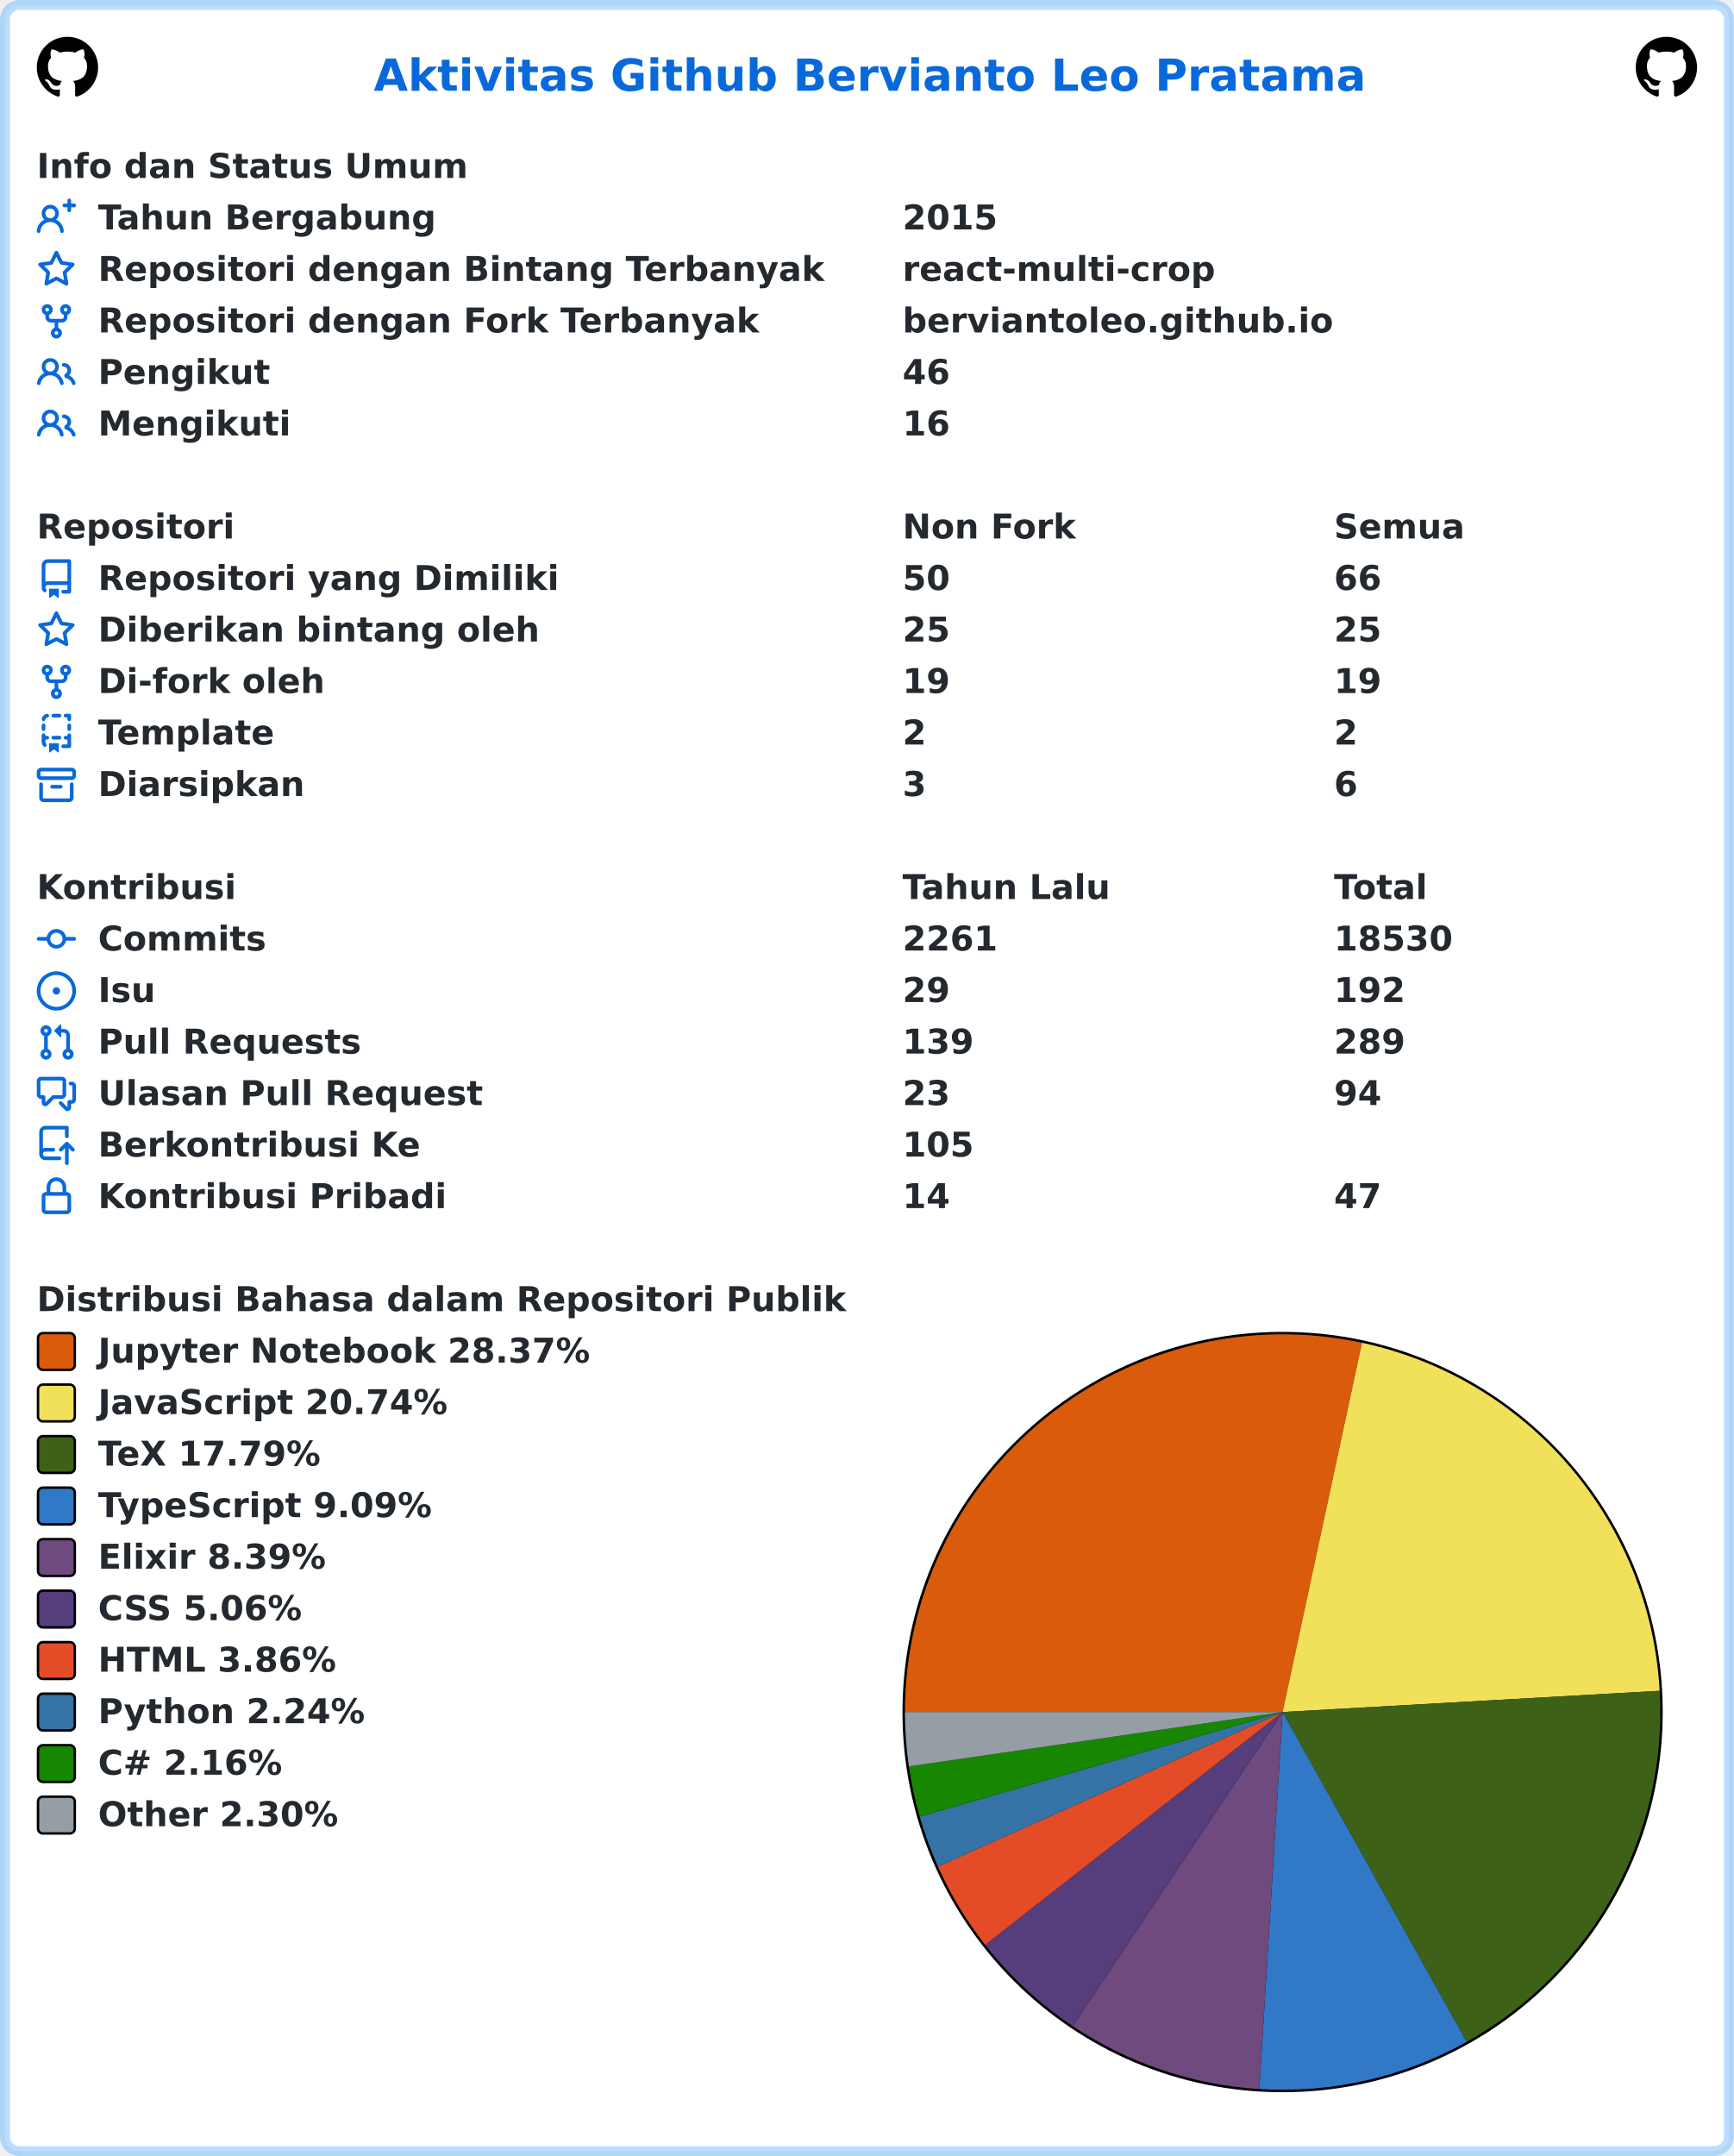
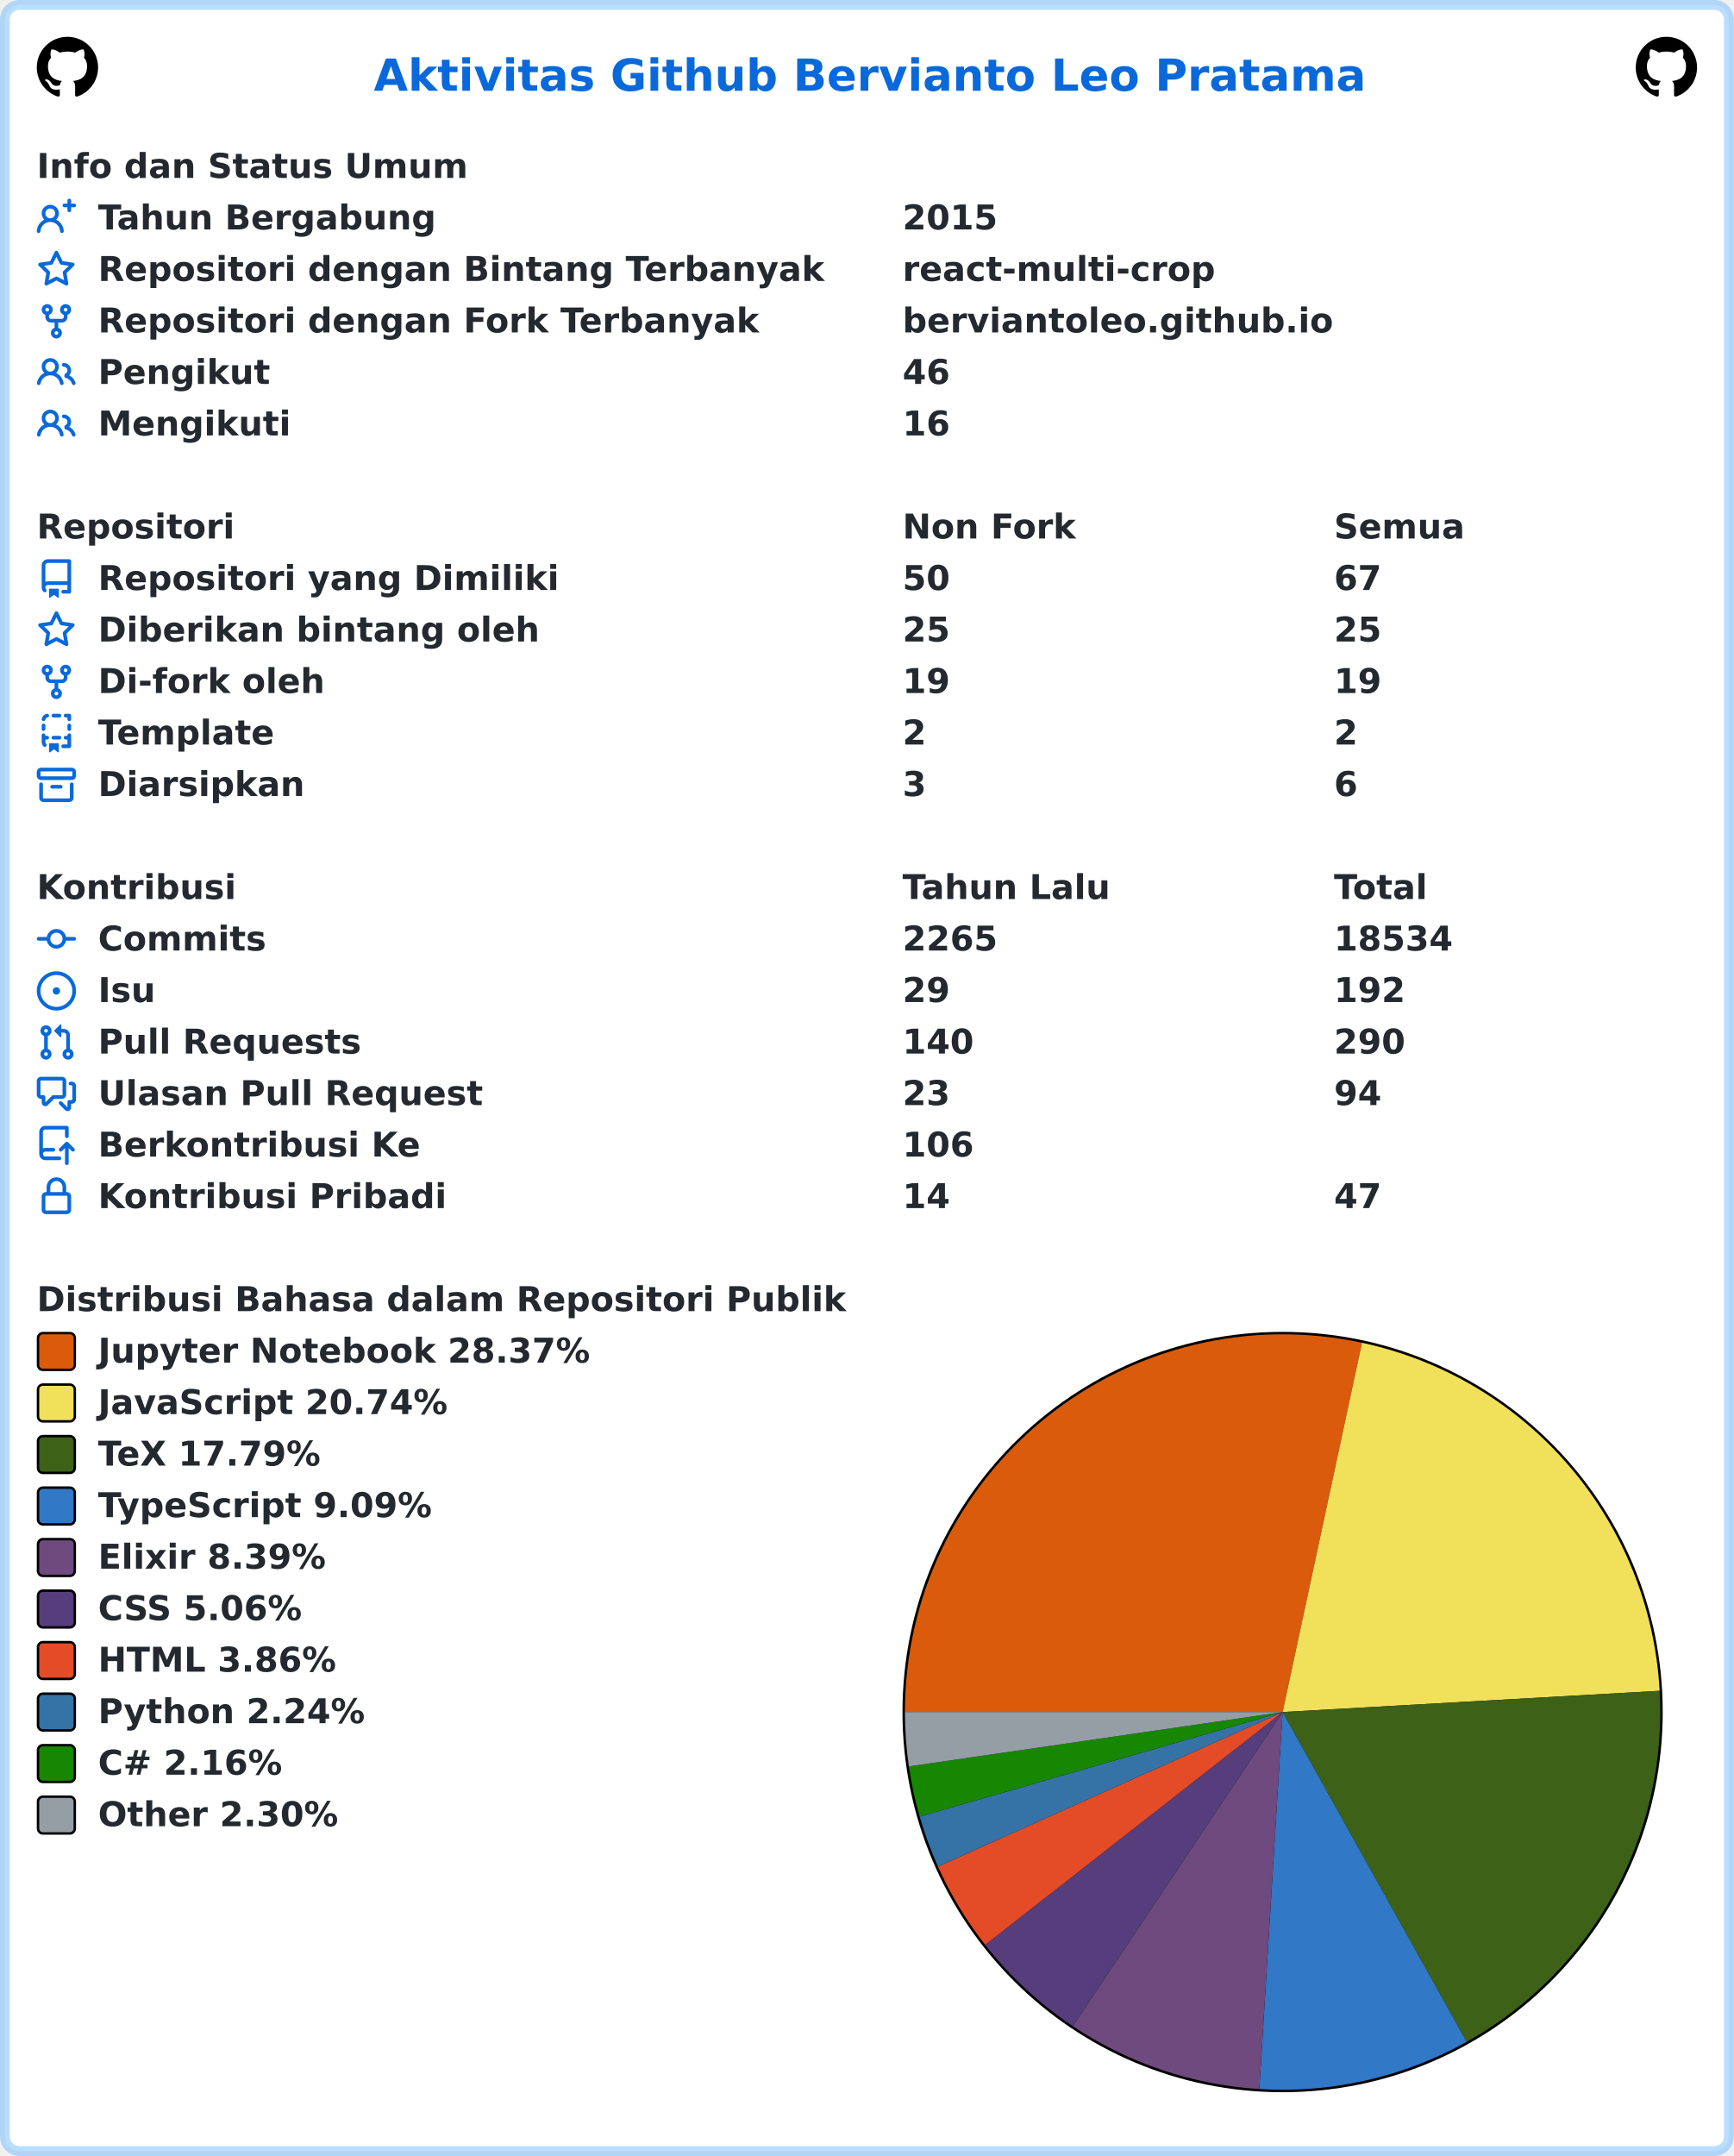
<svg xmlns="http://www.w3.org/2000/svg" width="707" height="879" viewBox="0 0 707 879" lang="id" xml:lang="id">
  <rect x="2" y="2" stroke-width="4" rx="6" width="703" height="875" stroke="rgba(84,174,255,0.4)" fill="#ffffff" />
  <g font-weight="600" font-size="110pt" font-family="Verdana,Geneva,DejaVu Sans,sans-serif" text-rendering="geometricPrecision">
    <text x="1239" y="301" lengthAdjust="spacingAndGlyphs" textLength="3261" transform="scale(0.123)" fill="#0969da">Aktivitas Github Bervianto Leo Pratama</text>
    <svg x="15" y="15" width="25" height="25" viewBox="0 0 16 16">
      <path fill="#000000" fill-rule="evenodd" d="M8 0C3.58 0 0 3.58 0 8c0 3.54 2.29 6.53 5.47 7.59.4.07.55-.17.55-.38 0-.19-.01-.82-.01-1.49-2.01.37-2.53-.49-2.69-.94-.09-.23-.48-.94-.82-1.13-.28-.15-.68-.52-.01-.53.63-.01 1.08.58 1.23.82.72 1.21 1.87.87 2.33.66.07-.52.28-.87.51-1.07-1.78-.2-3.64-.89-3.64-3.95 0-.87.31-1.59.82-2.15-.08-.2-.36-1.02.08-2.12 0 0 .67-.21 2.2.82.64-.18 1.32-.27 2-.27.68 0 1.36.09 2 .27 1.53-1.04 2.2-.82 2.2-.82.44 1.1.16 1.92.08 2.12.51.56.82 1.27.82 2.15 0 3.07-1.87 3.75-3.65 3.95.29.25.54.73.54 1.48 0 1.07-.01 1.93-.01 2.2 0 .21.15.46.55.38A8.013 8.013 0 0016 8c0-4.42-3.58-8-8-8z" />
    </svg>
    <svg x="667" y="15" width="25" height="25" viewBox="0 0 16 16">
      <path fill="#000000" fill-rule="evenodd" d="M8 0C3.58 0 0 3.58 0 8c0 3.54 2.29 6.53 5.47 7.59.4.07.55-.17.55-.38 0-.19-.01-.82-.01-1.49-2.01.37-2.53-.49-2.69-.94-.09-.23-.48-.94-.82-1.13-.28-.15-.68-.52-.01-.53.63-.01 1.08.58 1.23.82.72 1.21 1.87.87 2.33.66.07-.52.28-.87.51-1.07-1.78-.2-3.64-.89-3.64-3.95 0-.87.31-1.59.82-2.15-.08-.2-.36-1.02.08-2.12 0 0 .67-.21 2.2.82.64-.18 1.32-.27 2-.27.68 0 1.36.09 2 .27 1.53-1.04 2.2-.82 2.2-.82.44 1.1.16 1.92.08 2.12.51.56.82 1.27.82 2.15 0 3.07-1.87 3.75-3.65 3.95.29.25.54.73.54 1.48 0 1.07-.01 1.93-.01 2.2 0 .21.15.46.55.38A8.013 8.013 0 0016 8c0-4.42-3.58-8-8-8z" />
    </svg>
    <g transform="translate(0, 60)" fill="#24292f">
      <g transform="translate(15, 0)">
        <g transform="scale(0.095)">
          <text x="0" y="132" textLength="1852" lengthAdjust="spacingAndGlyphs">Info dan Status Umum</text>
        </g>
      </g>
      <g transform="translate(15, 21)">
        <path fill="#0969da" fill-rule="evenodd" d="M13.25 0a.75.75 0 01.75.75V2h1.25a.75.75 0 010 1.5H14v1.25a.75.75 0 01-1.5 0V3.5h-1.25a.75.75 0 010-1.5h1.25V.75a.75.75 0 01.75-.75zM5.5 4a2 2 0 100 4 2 2 0 000-4zm2.4 4.548a3.5 3.5 0 10-4.799 0 5.527 5.527 0 00-3.1 4.66.75.75 0 101.498.085A4.01 4.01 0 015.5 9.5a4.01 4.01 0 014.001 3.793.75.75 0 101.498-.086 5.527 5.527 0 00-3.1-4.659z" />
        <g transform="scale(0.095)">
          <text lengthAdjust="spacingAndGlyphs" textLength="1478" x="263" y="132">Tahun Bergabung</text>
          <text lengthAdjust="spacingAndGlyphs" textLength="420" x="3716" y="132">2015</text>
        </g>
      </g>
      <g transform="translate(15, 42)">
        <path fill="#0969da" fill-rule="evenodd" d="M8 .25a.75.75 0 01.673.418l1.882 3.815 4.21.612a.75.75 0 01.416 1.279l-3.046 2.97.719 4.192a.75.75 0 01-1.088.791L8 12.347l-3.766 1.98a.75.75 0 01-1.088-.79l.72-4.194L.818 6.374a.75.75 0 01.416-1.28l4.21-.611L7.327.668A.75.75 0 018 .25zm0 2.445L6.615 5.5a.75.75 0 01-.564.41l-3.097.45 2.24 2.184a.75.75 0 01.216.664l-.528 3.084 2.769-1.456a.75.75 0 01.698 0l2.77 1.456-.53-3.084a.75.75 0 01.216-.664l2.24-2.183-3.096-.45a.75.75 0 01-.564-.41L8 2.694v.001z" />
        <g transform="scale(0.095)">
          <text lengthAdjust="spacingAndGlyphs" textLength="3126" x="263" y="132">Repositori dengan Bintang Terbanyak</text>
          <text lengthAdjust="spacingAndGlyphs" textLength="1330" x="3716" y="132">react-multi-crop</text>
        </g>
      </g>
      <g transform="translate(15, 63)">
        <path fill="#0969da" fill-rule="evenodd" d="M5 3.25a.75.75 0 11-1.5 0 .75.75 0 011.5 0zm0 2.122a2.25 2.25 0 10-1.5 0v.878A2.25 2.25 0 005.75 8.5h1.5v2.128a2.251 2.251 0 101.5 0V8.5h1.5a2.25 2.25 0 002.25-2.25v-.878a2.25 2.25 0 10-1.5 0v.878a.75.75 0 01-.75.75h-4.5A.75.75 0 015 6.25v-.878zm3.75 7.378a.75.75 0 11-1.5 0 .75.75 0 011.5 0zm3-8.75a.75.75 0 100-1.5.75.75 0 000 1.5z" />
        <g transform="scale(0.095)">
          <text lengthAdjust="spacingAndGlyphs" textLength="2846" x="263" y="132">Repositori dengan Fork Terbanyak</text>
          <text lengthAdjust="spacingAndGlyphs" textLength="1821" x="3716" y="132">berviantoleo.github.io</text>
        </g>
      </g>
      <g transform="translate(15, 84)">
        <path fill="#0969da" fill-rule="evenodd" d="M5.5 3.5a2 2 0 100 4 2 2 0 000-4zM2 5.5a3.5 3.5 0 115.898 2.549 5.507 5.507 0 013.034 4.084.75.75 0 11-1.482.235 4.001 4.001 0 00-7.9 0 .75.75 0 01-1.482-.236A5.507 5.507 0 013.102 8.05 3.49 3.49 0 012 5.5zM11 4a.75.75 0 100 1.5 1.5 1.5 0 01.666 2.844.75.75 0 00-.416.672v.352a.75.75 0 00.574.73c1.2.289 2.162 1.2 2.522 2.372a.75.75 0 101.434-.44 5.01 5.01 0 00-2.56-3.012A3 3 0 0011 4z" />
        <g transform="scale(0.095)">
          <text lengthAdjust="spacingAndGlyphs" textLength="723" x="263" y="132">Pengikut</text>
          <text lengthAdjust="spacingAndGlyphs" textLength="210" x="3716" y="132">46</text>
        </g>
      </g>
      <g transform="translate(15, 105)">
        <path fill="#0969da" fill-rule="evenodd" d="M5.5 3.5a2 2 0 100 4 2 2 0 000-4zM2 5.5a3.5 3.5 0 115.898 2.549 5.507 5.507 0 013.034 4.084.75.75 0 11-1.482.235 4.001 4.001 0 00-7.9 0 .75.75 0 01-1.482-.236A5.507 5.507 0 013.102 8.05 3.49 3.49 0 012 5.5zM11 4a.75.75 0 100 1.5 1.5 1.5 0 01.666 2.844.75.75 0 00-.416.672v.352a.75.75 0 00.574.73c1.2.289 2.162 1.2 2.522 2.372a.75.75 0 101.434-.44 5.01 5.01 0 00-2.56-3.012A3 3 0 0011 4z" />
        <g transform="scale(0.095)">
          <text lengthAdjust="spacingAndGlyphs" textLength="813" x="263" y="132">Mengikuti</text>
          <text lengthAdjust="spacingAndGlyphs" textLength="210" x="3716" y="132">16</text>
        </g>
      </g>
    </g>
    <g transform="translate(0, 207)" fill="#24292f">
      <g transform="translate(15, 0)">
        <g transform="scale(0.095)">
          <text x="0" y="132" textLength="832" lengthAdjust="spacingAndGlyphs">Repositori</text>
          <text x="3716" y="132" textLength="740" lengthAdjust="spacingAndGlyphs">Non Fork</text>
          <text x="5568" y="132" textLength="573" lengthAdjust="spacingAndGlyphs">Semua</text>
        </g>
      </g>
      <g transform="translate(15, 21)">
        <path fill="#0969da" fill-rule="evenodd" d="M2 2.5A2.5 2.5 0 014.5 0h8.75a.75.75 0 01.75.75v12.5a.75.75 0 01-.75.75h-2.5a.75.75 0 110-1.5h1.75v-2h-8a1 1 0 00-.714 1.7.75.75 0 01-1.072 1.05A2.495 2.495 0 012 11.5v-9zm10.5-1V9h-8c-.356 0-.694.074-1 .208V2.5a1 1 0 011-1h8zM5 12.25v3.25a.25.25 0 00.4.2l1.45-1.087a.25.25 0 01.3 0L8.6 15.7a.25.25 0 00.4-.2v-3.25a.25.25 0 00-.25-.25h-3.5a.25.25 0 00-.25.25z" />
        <g transform="scale(0.095)">
          <text lengthAdjust="spacingAndGlyphs" textLength="1962" x="263" y="132">Repositori yang Dimiliki</text>
          <text lengthAdjust="spacingAndGlyphs" textLength="210" x="3716" y="132">50</text>
-           <text lengthAdjust="spacingAndGlyphs" textLength="210" x="5568" y="132">66</text>
+           <text lengthAdjust="spacingAndGlyphs" textLength="210" x="5568" y="132">67</text>
        </g>
      </g>
      <g transform="translate(15, 42)">
        <path fill="#0969da" fill-rule="evenodd" d="M8 .25a.75.75 0 01.673.418l1.882 3.815 4.21.612a.75.75 0 01.416 1.279l-3.046 2.97.719 4.192a.75.75 0 01-1.088.791L8 12.347l-3.766 1.98a.75.75 0 01-1.088-.79l.72-4.194L.818 6.374a.75.75 0 01.416-1.28l4.21-.611L7.327.668A.75.75 0 018 .25zm0 2.445L6.615 5.5a.75.75 0 01-.564.41l-3.097.45 2.24 2.184a.75.75 0 01.216.664l-.528 3.084 2.769-1.456a.75.75 0 01.698 0l2.77 1.456-.53-3.084a.75.75 0 01.216-.664l2.24-2.183-3.096-.45a.75.75 0 01-.564-.41L8 2.694v.001z" />
        <g transform="scale(0.095)">
          <text lengthAdjust="spacingAndGlyphs" textLength="1887" x="263" y="132">Diberikan bintang oleh</text>
          <text lengthAdjust="spacingAndGlyphs" textLength="210" x="3716" y="132">25</text>
          <text lengthAdjust="spacingAndGlyphs" textLength="210" x="5568" y="132">25</text>
        </g>
      </g>
      <g transform="translate(15, 63)">
        <path fill="#0969da" fill-rule="evenodd" d="M5 3.25a.75.75 0 11-1.5 0 .75.75 0 011.5 0zm0 2.122a2.25 2.25 0 10-1.5 0v.878A2.25 2.25 0 005.75 8.5h1.5v2.128a2.251 2.251 0 101.5 0V8.5h1.5a2.25 2.25 0 002.25-2.25v-.878a2.25 2.25 0 10-1.5 0v.878a.75.75 0 01-.75.75h-4.5A.75.75 0 015 6.25v-.878zm3.75 7.378a.75.75 0 11-1.5 0 .75.75 0 011.5 0zm3-8.75a.75.75 0 100-1.5.75.75 0 000 1.5z" />
        <g transform="scale(0.095)">
          <text lengthAdjust="spacingAndGlyphs" textLength="963" x="263" y="132">Di-fork oleh</text>
          <text lengthAdjust="spacingAndGlyphs" textLength="210" x="3716" y="132">19</text>
          <text lengthAdjust="spacingAndGlyphs" textLength="210" x="5568" y="132">19</text>
        </g>
      </g>
      <g transform="translate(15, 84)">
        <path fill="#0969da" fill-rule="evenodd" d="M6 .75A.75.75 0 016.75 0h2.5a.75.75 0 010 1.5h-2.5A.75.75 0 016 .75zm5 0a.75.75 0 01.75-.75h1.5a.75.75 0 01.75.75v1.5a.75.75 0 01-1.5 0V1.5h-.75A.75.75 0 0111 .75zM4.992.662a.75.75 0 01-.636.848c-.436.063-.783.41-.846.846a.75.75 0 01-1.485-.212A2.501 2.501 0 014.144.025a.75.75 0 01.848.637zM2.75 4a.75.75 0 01.75.75v1.5a.75.75 0 01-1.5 0v-1.5A.75.75 0 012.75 4zm10.5 0a.75.75 0 01.75.75v1.5a.75.75 0 01-1.5 0v-1.5a.75.75 0 01.75-.75zM2.75 8a.75.75 0 01.75.75v.268A1.72 1.72 0 013.75 9h.5a.75.75 0 010 1.5h-.5a.25.25 0 00-.25.25v.75c0 .28.114.532.3.714a.75.75 0 01-1.05 1.072A2.495 2.495 0 012 11.5V8.75A.75.75 0 012.75 8zm10.5 0a.75.75 0 01.75.75v4.5a.75.75 0 01-.75.75h-2.5a.75.75 0 010-1.5h1.75v-2h-.75a.75.75 0 010-1.5h.75v-.25a.75.75 0 01.75-.75zM6 9.75A.75.75 0 016.75 9h2.5a.75.75 0 010 1.5h-2.5A.75.75 0 016 9.75zm-1 2.5v3.25a.25.25 0 00.4.2l1.45-1.087a.25.25 0 01.3 0L8.6 15.7a.25.25 0 00.4-.2v-3.25a.25.25 0 00-.25-.25h-3.5a.25.25 0 00-.25.25z" />
        <g transform="scale(0.095)">
          <text lengthAdjust="spacingAndGlyphs" textLength="783" x="263" y="132">Template</text>
          <text lengthAdjust="spacingAndGlyphs" textLength="105" x="3716" y="132">2</text>
          <text lengthAdjust="spacingAndGlyphs" textLength="105" x="5568" y="132">2</text>
        </g>
      </g>
      <g transform="translate(15, 105)">
        <path fill="#0969da" fill-rule="evenodd" d="M1.75 2.5a.25.25 0 00-.25.25v1.5c0 .138.112.25.25.25h12.5a.25.25 0 00.25-.25v-1.5a.25.25 0 00-.25-.25H1.75zM0 2.75C0 1.784.784 1 1.75 1h12.5c.966 0 1.75.784 1.75 1.75v1.5A1.75 1.75 0 0114.25 6H1.75A1.75 1.75 0 010 4.25v-1.5zM1.75 7a.75.75 0 01.75.75v5.5c0 .138.112.25.25.25h10.5a.25.25 0 00.25-.25v-5.5a.75.75 0 111.5 0v5.5A1.75 1.75 0 0113.25 15H2.75A1.75 1.75 0 011 13.25v-5.5A.75.75 0 011.75 7zm4.5 1a.75.75 0 000 1.5h3.5a.75.75 0 100-1.5h-3.5z" />
        <g transform="scale(0.095)">
          <text lengthAdjust="spacingAndGlyphs" textLength="880" x="263" y="132">Diarsipkan</text>
          <text lengthAdjust="spacingAndGlyphs" textLength="105" x="3716" y="132">3</text>
          <text lengthAdjust="spacingAndGlyphs" textLength="105" x="5568" y="132">6</text>
        </g>
      </g>
    </g>
    <g transform="translate(0, 354)" fill="#24292f">
      <g transform="translate(15, 0)">
        <g transform="scale(0.095)">
          <text x="0" y="132" textLength="834" lengthAdjust="spacingAndGlyphs">Kontribusi</text>
          <text x="3716" y="132" textLength="914" lengthAdjust="spacingAndGlyphs">Tahun Lalu</text>
          <text x="5568" y="132" textLength="414" lengthAdjust="spacingAndGlyphs">Total</text>
        </g>
      </g>
      <g transform="translate(15, 21)">
        <path fill="#0969da" fill-rule="evenodd" d="M10.5 7.75a2.5 2.5 0 11-5 0 2.5 2.5 0 015 0zm1.43.75a4.002 4.002 0 01-7.86 0H.75a.75.75 0 110-1.5h3.32a4.001 4.001 0 017.86 0h3.32a.75.75 0 110 1.5h-3.32z" />
        <g transform="scale(0.095)">
          <text lengthAdjust="spacingAndGlyphs" textLength="734" x="263" y="132">Commits</text>
-           <text lengthAdjust="spacingAndGlyphs" textLength="420" x="3716" y="132">2261</text>
-           <text lengthAdjust="spacingAndGlyphs" textLength="525" x="5568" y="132">18530</text>
+           <text lengthAdjust="spacingAndGlyphs" textLength="420" x="3716" y="132">2265</text>
+           <text lengthAdjust="spacingAndGlyphs" textLength="525" x="5568" y="132">18534</text>
        </g>
      </g>
      <g transform="translate(15, 42)">
        <path fill="#0969da" d="M8 9.5a1.5 1.5 0 100-3 1.5 1.5 0 000 3z" />
        <path fill="#0969da" fill-rule="evenodd" d="M8 0a8 8 0 100 16A8 8 0 008 0zM1.5 8a6.5 6.5 0 1113 0 6.5 6.5 0 01-13 0z" />
        <g transform="scale(0.095)">
          <text lengthAdjust="spacingAndGlyphs" textLength="238" x="263" y="132">Isu</text>
          <text lengthAdjust="spacingAndGlyphs" textLength="210" x="3716" y="132">29</text>
          <text lengthAdjust="spacingAndGlyphs" textLength="315" x="5568" y="132">192</text>
        </g>
      </g>
      <g transform="translate(15, 63)">
        <path fill="#0969da" fill-rule="evenodd" d="M7.177 3.073L9.573.677A.25.25 0 0110 .854v4.792a.25.25 0 01-.427.177L7.177 3.427a.25.25 0 010-.354zM3.75 2.5a.75.75 0 100 1.5.75.75 0 000-1.5zm-2.25.75a2.25 2.25 0 113 2.122v5.256a2.251 2.251 0 11-1.5 0V5.372A2.25 2.25 0 011.5 3.25zM11 2.5h-1V4h1a1 1 0 011 1v5.628a2.251 2.251 0 101.5 0V5A2.5 2.5 0 0011 2.5zm1 10.25a.75.75 0 111.5 0 .75.75 0 01-1.5 0zM3.75 12a.75.75 0 100 1.5.75.75 0 000-1.5z" />
        <g transform="scale(0.095)">
          <text lengthAdjust="spacingAndGlyphs" textLength="1113" x="263" y="132">Pull Requests</text>
-           <text lengthAdjust="spacingAndGlyphs" textLength="315" x="3716" y="132">139</text>
-           <text lengthAdjust="spacingAndGlyphs" textLength="315" x="5568" y="132">289</text>
+           <text lengthAdjust="spacingAndGlyphs" textLength="315" x="3716" y="132">140</text>
+           <text lengthAdjust="spacingAndGlyphs" textLength="315" x="5568" y="132">290</text>
        </g>
      </g>
      <g transform="translate(15, 84)">
        <path fill="#0969da" fill-rule="evenodd" d="M1.5 2.75a.25.25 0 01.25-.25h8.5a.25.25 0 01.25.25v5.5a.25.25 0 01-.25.25h-3.5a.75.75 0 00-.53.22L3.5 11.44V9.25a.75.75 0 00-.75-.75h-1a.25.25 0 01-.25-.25v-5.5zM1.75 1A1.75 1.75 0 000 2.75v5.5C0 9.216.784 10 1.75 10H2v1.543a1.457 1.457 0 002.487 1.03L7.061 10h3.189A1.75 1.75 0 0012 8.25v-5.5A1.75 1.75 0 0010.25 1h-8.5zM14.5 4.75a.25.25 0 00-.25-.25h-.5a.75.75 0 110-1.5h.5c.966 0 1.75.784 1.75 1.75v5.5A1.75 1.75 0 0114.25 12H14v1.543a1.457 1.457 0 01-2.487 1.03L9.22 12.28a.75.75 0 111.06-1.06l2.22 2.22v-2.19a.75.75 0 01.75-.75h1a.25.25 0 00.25-.25v-5.5z" />
        <g transform="scale(0.095)">
          <text lengthAdjust="spacingAndGlyphs" textLength="1640" x="263" y="132">Ulasan Pull Request</text>
          <text lengthAdjust="spacingAndGlyphs" textLength="210" x="3716" y="132">23</text>
          <text lengthAdjust="spacingAndGlyphs" textLength="210" x="5568" y="132">94</text>
        </g>
      </g>
      <g transform="translate(15, 105)">
        <path fill="#0969da" fill-rule="evenodd" d="M1 2.5A2.5 2.5 0 013.5 0h8.75a.75.75 0 01.75.75v3.5a.75.75 0 01-1.5 0V1.5h-8a1 1 0 00-1 1v6.708A2.492 2.492 0 013.5 9h3.25a.75.75 0 010 1.5H3.5a1 1 0 100 2h5.75a.75.75 0 010 1.5H3.5A2.5 2.5 0 011 11.5v-9zm13.23 7.79a.75.75 0 001.06-1.06l-2.505-2.505a.75.75 0 00-1.06 0L9.22 9.229a.75.75 0 001.06 1.061l1.225-1.224v6.184a.75.75 0 001.5 0V9.066l1.224 1.224z" />
        <g transform="scale(0.095)">
          <text lengthAdjust="spacingAndGlyphs" textLength="1366" x="263" y="132">Berkontribusi Ke</text>
-           <text lengthAdjust="spacingAndGlyphs" textLength="315" x="3716" y="132">105</text>
+           <text lengthAdjust="spacingAndGlyphs" textLength="315" x="3716" y="132">106</text>
        </g>
      </g>
      <g transform="translate(15, 126)">
        <path fill="#0969da" fill-rule="evenodd" d="M4 4v2h-.25A1.75 1.75 0 002 7.75v5.5c0 .966.784 1.75 1.75 1.75h8.5A1.75 1.75 0 0014 13.25v-5.5A1.75 1.75 0 0012.25 6H12V4a4 4 0 10-8 0zm6.5 2V4a2.5 2.5 0 00-5 0v2h5zM12 7.5h.25a.25.25 0 01.25.25v5.5a.25.25 0 01-.25.25h-8.5a.25.25 0 01-.25-.25v-5.5a.25.25 0 01.25-.25H12z" />
        <g transform="scale(0.095)">
          <text lengthAdjust="spacingAndGlyphs" textLength="1456" x="263" y="132">Kontribusi Pribadi</text>
          <text lengthAdjust="spacingAndGlyphs" textLength="210" x="3716" y="132">14</text>
          <text lengthAdjust="spacingAndGlyphs" textLength="210" x="5568" y="132">47</text>
        </g>
      </g>
    </g>
    <g transform="translate(0, 522)" fill="#24292f">
      <g transform="translate(15, 0)">
        <g transform="scale(0.095)">
          <text x="0" y="132" textLength="3438" lengthAdjust="spacingAndGlyphs">Distribusi Bahasa dalam Repositori Publik</text>
        </g>
      </g>
      <g transform="translate(368, 21)">
        <circle cx="155" cy="155" r="155" fill="#000000" />
      </g>
      <g transform="translate(369, 22)">
        <path fill-rule="evenodd" fill="#DA5B0B" d="M 0.0,154 A 154 154 0 0 1 186.367 3.44 L 154,154 Z" />
        <path fill-rule="evenodd" fill="#f1e05a" d="M 186.367,3.44 A 154 154 0 0 1 307.757 145.347 L 154,154 Z" />
        <path fill-rule="evenodd" fill="#3D6117" d="M 307.757,145.347 A 154 154 0 0 1 229.08 288.458 L 154,154 Z" />
        <path fill-rule="evenodd" fill="#3178c6" d="M 229.08,288.458 A 154 154 0 0 1 144.514 307.708 L 154,154 Z" />
        <path fill-rule="evenodd" fill="#6e4a7e" d="M 144.514,307.708 A 154 154 0 0 1 68.445 282.048 L 154,154 Z" />
        <path fill-rule="evenodd" fill="#563d7c" d="M 68.445,282.048 A 154 154 0 0 1 32.721 248.907 L 154,154 Z" />
        <path fill-rule="evenodd" fill="#e34c26" d="M 32.721,248.907 A 154 154 0 0 1 13.466 216.978 L 154,154 Z" />
        <path fill-rule="evenodd" fill="#3572A5" d="M 13.466,216.978 A 154 154 0 0 1 6.015 196.62 L 154,154 Z" />
        <path fill-rule="evenodd" fill="#178600" d="M 6.015,196.62 A 154 154 0 0 1 1.604 176.169 L 154,154 Z" />
        <path fill-rule="evenodd" fill="#959da5" d="M 1.604,176.169 A 154 154 0 0 1 0.0 154 L 154,154 Z" />
      </g>
      <g transform="translate(15, 21)">
        <rect x="0.5" y="0.5" rx="2" width="15" height="15" fill="#DA5B0B" stroke-width="1" stroke="#000000" />
        <text transform="scale(0.095)" x="263" y="132" textLength="2126" lengthAdjust="spacingAndGlyphs">Jupyter Notebook 28.37%</text>
      </g>
      <g transform="translate(15, 42)">
        <rect x="0.5" y="0.5" rx="2" width="15" height="15" fill="#f1e05a" stroke-width="1" stroke="#000000" />
        <text transform="scale(0.095)" x="263" y="132" textLength="1516" lengthAdjust="spacingAndGlyphs">JavaScript 20.74%</text>
      </g>
      <g transform="translate(15, 63)">
        <rect x="0.5" y="0.5" rx="2" width="15" height="15" fill="#3D6117" stroke-width="1" stroke="#000000" />
        <text transform="scale(0.095)" x="263" y="132" textLength="999" lengthAdjust="spacingAndGlyphs">TeX 17.79%</text>
      </g>
      <g transform="translate(15, 84)">
        <rect x="0.5" y="0.5" rx="2" width="15" height="15" fill="#3178c6" stroke-width="1" stroke="#000000" />
        <text transform="scale(0.095)" x="263" y="132" textLength="1462" lengthAdjust="spacingAndGlyphs">TypeScript 9.09%</text>
      </g>
      <g transform="translate(15, 105)">
        <rect x="0.5" y="0.5" rx="2" width="15" height="15" fill="#6e4a7e" stroke-width="1" stroke="#000000" />
        <text transform="scale(0.095)" x="263" y="132" textLength="987" lengthAdjust="spacingAndGlyphs">Elixir 8.39%</text>
      </g>
      <g transform="translate(15, 126)">
        <rect x="0.5" y="0.5" rx="2" width="15" height="15" fill="#563d7c" stroke-width="1" stroke="#000000" />
        <text transform="scale(0.095)" x="263" y="132" textLength="903" lengthAdjust="spacingAndGlyphs">CSS 5.06%</text>
      </g>
      <g transform="translate(15, 147)">
        <rect x="0.5" y="0.5" rx="2" width="15" height="15" fill="#e34c26" stroke-width="1" stroke="#000000" />
        <text transform="scale(0.095)" x="263" y="132" textLength="1036" lengthAdjust="spacingAndGlyphs">HTML 3.86%</text>
      </g>
      <g transform="translate(15, 168)">
        <rect x="0.5" y="0.5" rx="2" width="15" height="15" fill="#3572A5" stroke-width="1" stroke="#000000" />
        <text transform="scale(0.095)" x="263" y="132" textLength="1149" lengthAdjust="spacingAndGlyphs">Python 2.24%</text>
      </g>
      <g transform="translate(15, 189)">
        <rect x="0.5" y="0.5" rx="2" width="15" height="15" fill="#178600" stroke-width="1" stroke="#000000" />
        <text transform="scale(0.095)" x="263" y="132" textLength="831" lengthAdjust="spacingAndGlyphs">C# 2.16%</text>
      </g>
      <g transform="translate(15, 210)">
        <rect x="0.5" y="0.5" rx="2" width="15" height="15" fill="#959da5" stroke-width="1" stroke="#000000" />
        <text transform="scale(0.095)" x="263" y="132" textLength="1047" lengthAdjust="spacingAndGlyphs">Other 2.30%</text>
      </g>
    </g>
  </g>
</svg>
